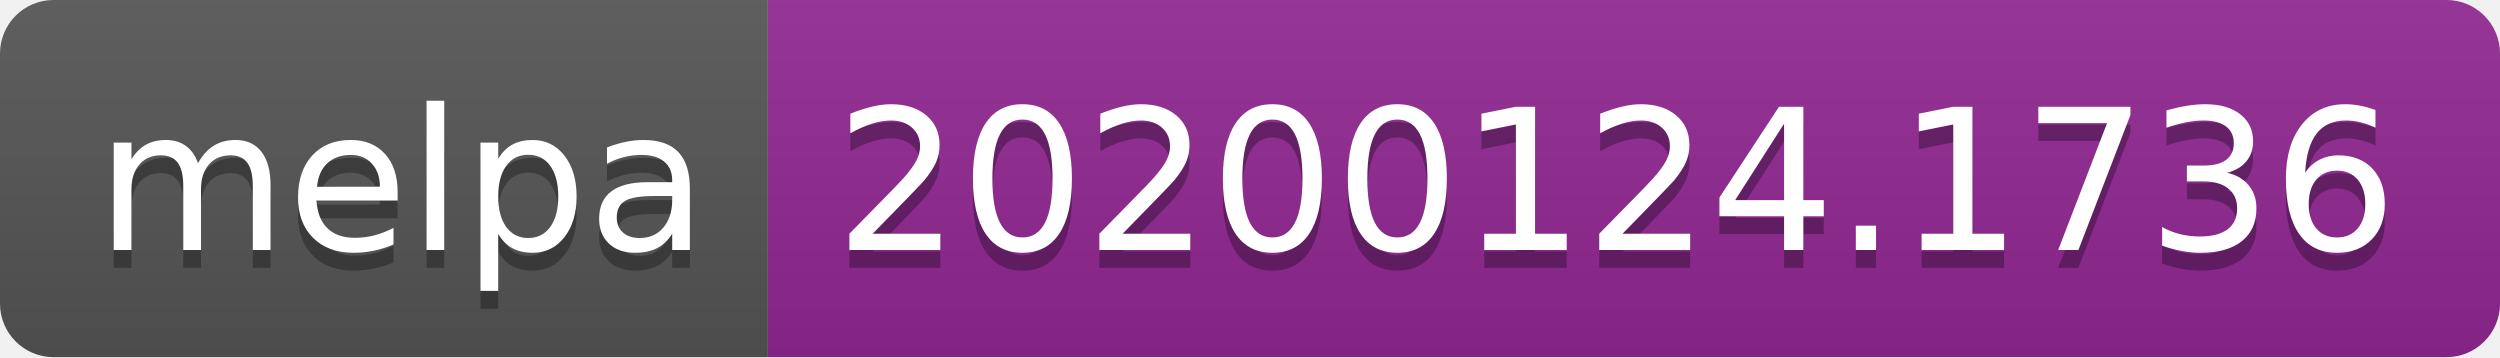
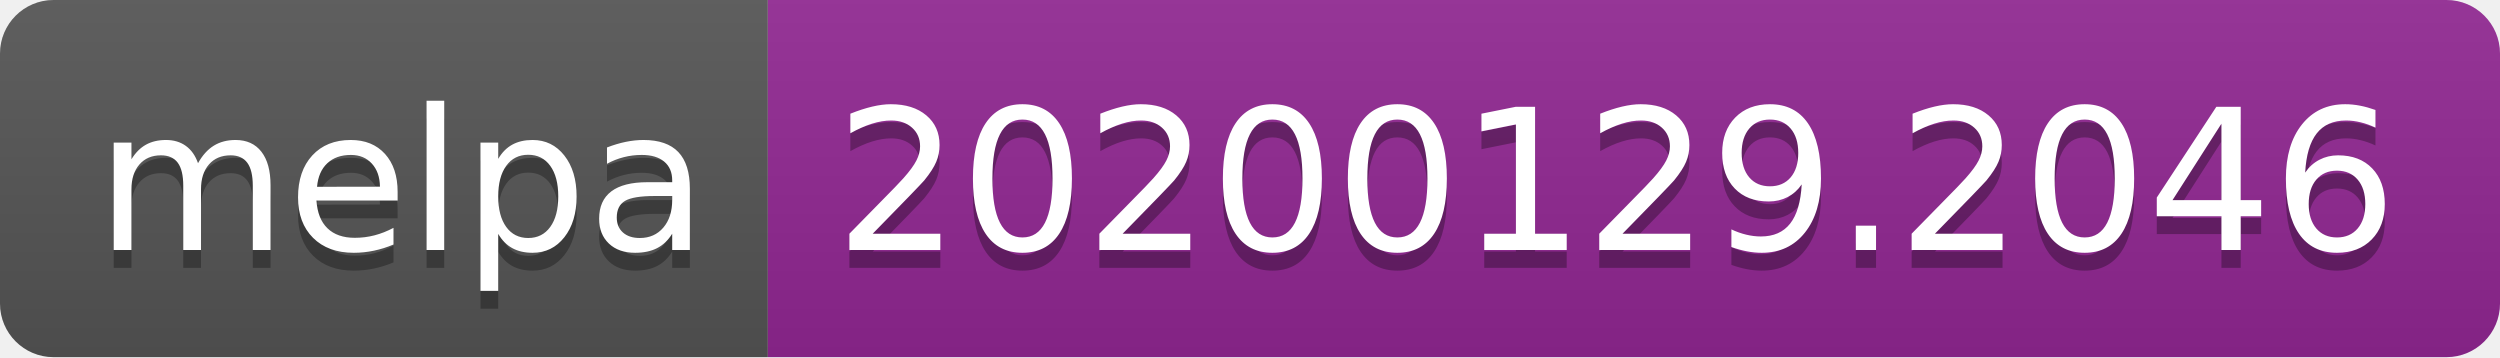
<svg xmlns="http://www.w3.org/2000/svg" width="140" height="20">
  <linearGradient id="b" x2="0" y2="100%">
    <stop offset="0" stop-color="#bbb" stop-opacity=".1" />
    <stop offset="1" stop-opacity=".1" />
  </linearGradient>
  <clipPath id="a">
    <rect width="140" height="20" rx="3" fill="#fff" />
  </clipPath>
  <g clip-path="url(#a)">
    <path fill="#555" d="M0 0h43v20H0z" />
    <path fill="#922793" d="M43 0h97v20H43z" />
    <path fill="url(#b)" d="M0 0h140v20H0z" />
  </g>
  <g fill="#fff" text-anchor="middle" font-family="DejaVu Sans,Verdana,Geneva,sans-serif" font-size="110">
    <text x="225" y="150" fill="#010101" fill-opacity=".3" transform="scale(.1)" textLength="330">melpa</text>
    <text x="225" y="140" transform="scale(.1)" textLength="330">melpa</text>
-     <text x="905" y="150" fill="#010101" fill-opacity=".3" transform="scale(.1)" textLength="870">20200124.1736</text>
-     <text x="905" y="140" transform="scale(.1)" textLength="870">20200124.1736</text>
+     <text x="905" y="150" fill="#010101" fill-opacity=".3" transform="scale(.1)" textLength="870">20200129.2046</text>
+     <text x="905" y="140" transform="scale(.1)" textLength="870">20200129.2046</text>
  </g>
</svg>
